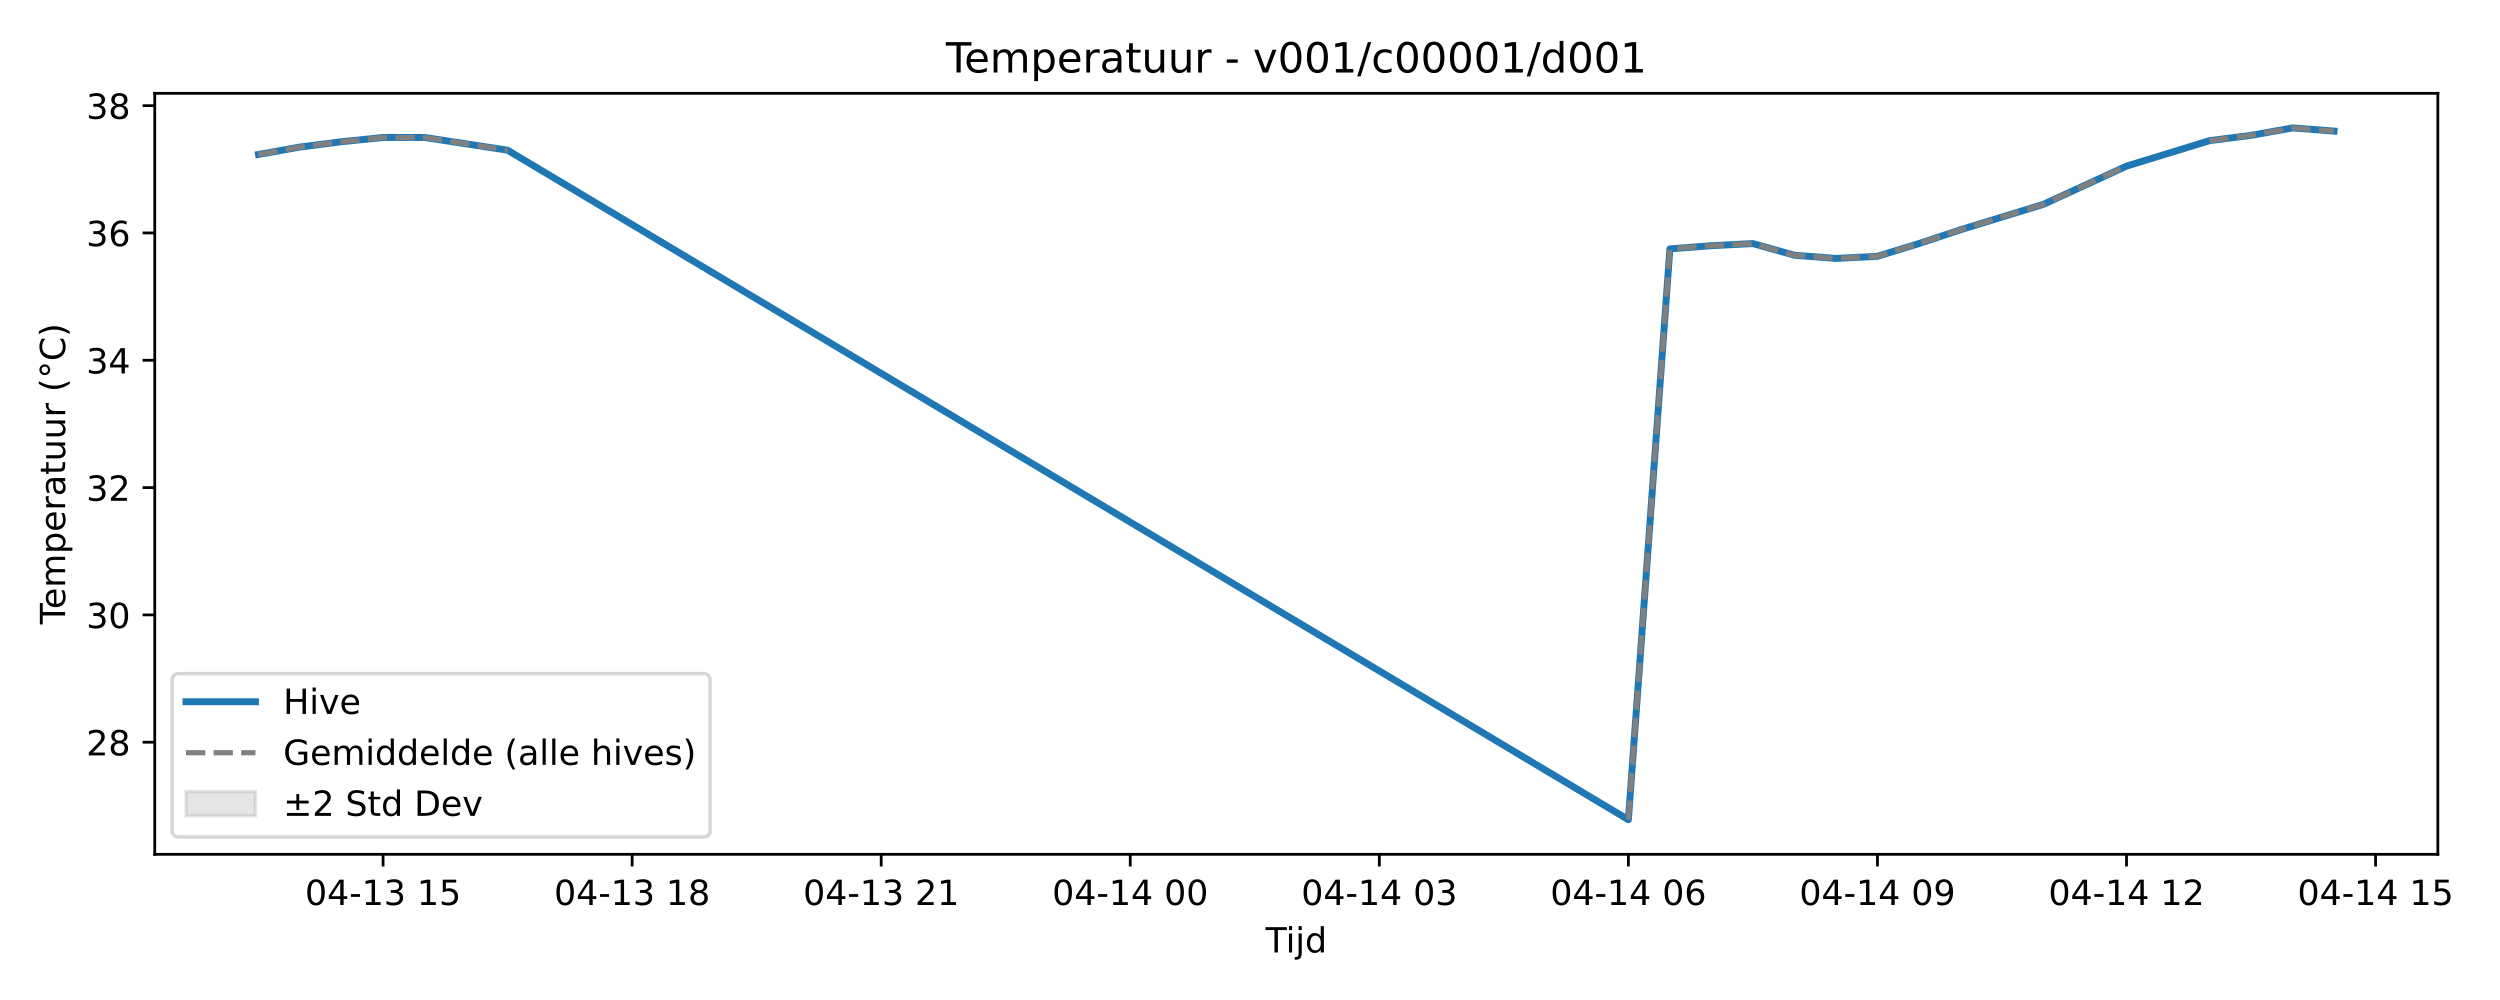
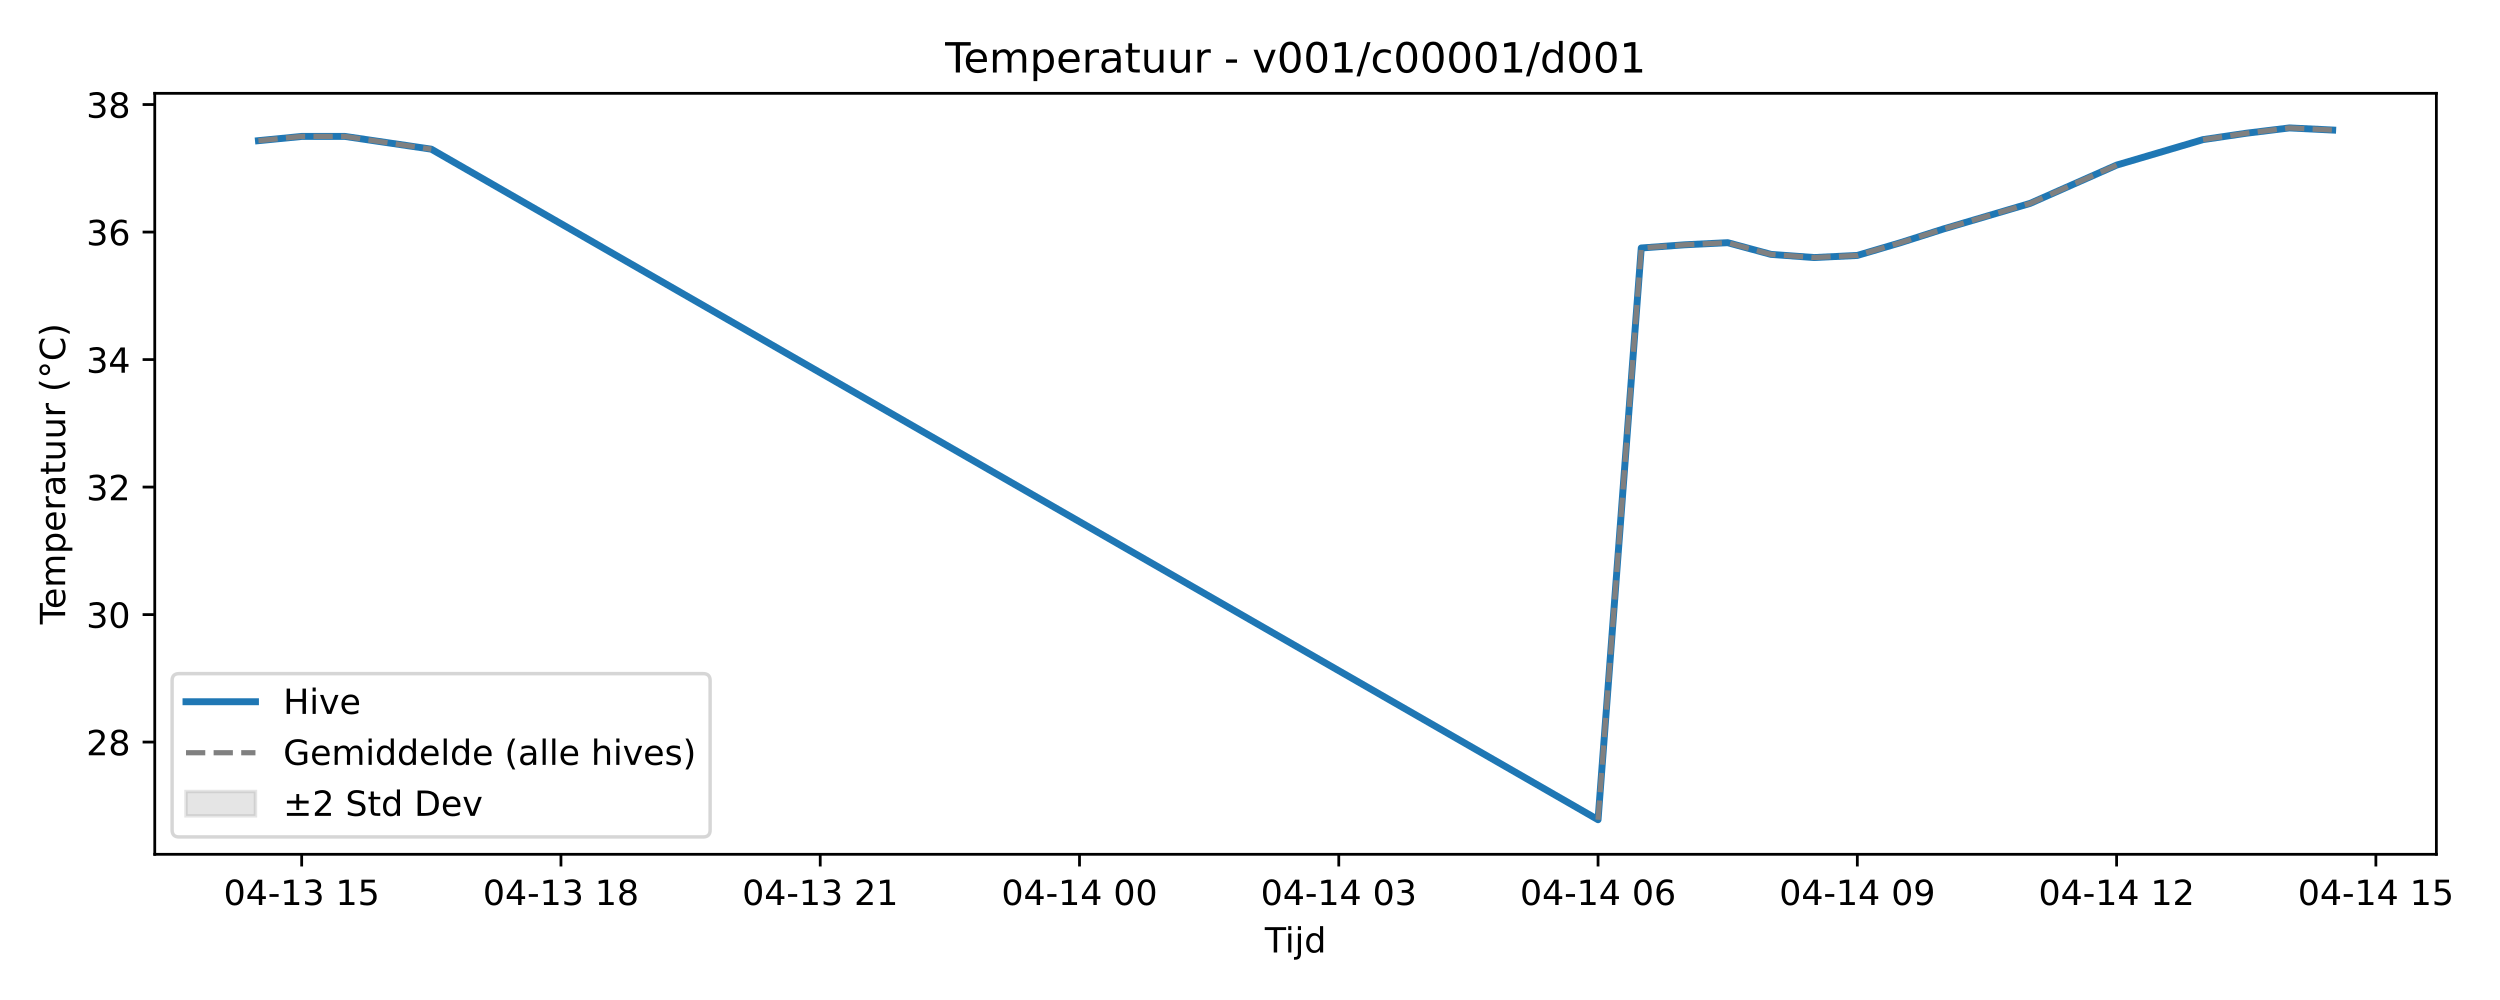
<svg xmlns="http://www.w3.org/2000/svg" xmlns:xlink="http://www.w3.org/1999/xlink" width="720pt" height="288pt" viewBox="0 0 720 288" version="1.1">
  <defs>
    <style type="text/css">*{stroke-linejoin: round; stroke-linecap: butt}</style>
  </defs>
  <g id="figure_1">
    <g id="patch_1">
      <path d="M 0 288  L 720 288  L 720 0  L 0 0  z " style="fill: #ffffff" />
    </g>
    <g id="axes_1">
      <g id="patch_2">
-         <path d="M 44.57 246.04  L 702.098 246.04  L 702.098 26.88  L 44.57 26.88  z " style="fill: #ffffff" />
+         <path d="M 44.57 246.04  L 701.675 246.04  L 701.675 26.88  L 44.57 26.88  z " style="fill: #ffffff" />
      </g>
      <g id="FillBetweenPolyCollection_1" />
      <g id="matplotlib.axis_1">
        <g id="xtick_1">
          <g id="line2d_1">
            <defs>
-               <path id="m938a90eb33" d="M 0 0  L 0 3.5  " style="stroke: #000000; stroke-width: 0.8" />
-             </defs>
-             <g>
-               <use xlink:href="#m938a90eb33" x="110.323" y="246.04" style="stroke: #000000; stroke-width: 0.8" />
+               <path id="m8f5729474f" d="M 0 0  L 0 3.5  " style="stroke: #000000; stroke-width: 0.8" />
+             </defs>
+             <g>
+               <use xlink:href="#m8f5729474f" x="86.884" y="246.04" style="stroke: #000000; stroke-width: 0.8" />
            </g>
          </g>
          <g id="text_1">
-             <g transform="translate(87.84235 260.6384) scale(0.1 -0.1)">
+             <g transform="translate(64.40314 260.6384) scale(0.1 -0.1)">
              <defs>
                <path id="DejaVuSans-30" d="M 2034 4250  Q 1547 4250 1301 3770  Q 1056 3291 1056 2328  Q 1056 1369 1301 889  Q 1547 409 2034 409  Q 2525 409 2770 889  Q 3016 1369 3016 2328  Q 3016 3291 2770 3770  Q 2525 4250 2034 4250  z M 2034 4750  Q 2819 4750 3233 4129  Q 3647 3509 3647 2328  Q 3647 1150 3233 529  Q 2819 -91 2034 -91  Q 1250 -91 836 529  Q 422 1150 422 2328  Q 422 3509 836 4129  Q 1250 4750 2034 4750  z " transform="scale(0.015625)" />
                <path id="DejaVuSans-34" d="M 2419 4116  L 825 1625  L 2419 1625  L 2419 4116  z M 2253 4666  L 3047 4666  L 3047 1625  L 3713 1625  L 3713 1100  L 3047 1100  L 3047 0  L 2419 0  L 2419 1100  L 313 1100  L 313 1709  L 2253 4666  z " transform="scale(0.015625)" />
                <path id="DejaVuSans-2d" d="M 313 2009  L 1997 2009  L 1997 1497  L 313 1497  L 313 2009  z " transform="scale(0.015625)" />
                <path id="DejaVuSans-31" d="M 794 531  L 1825 531  L 1825 4091  L 703 3866  L 703 4441  L 1819 4666  L 2450 4666  L 2450 531  L 3481 531  L 3481 0  L 794 0  L 794 531  z " transform="scale(0.015625)" />
                <path id="DejaVuSans-33" d="M 2597 2516  Q 3050 2419 3304 2112  Q 3559 1806 3559 1356  Q 3559 666 3084 287  Q 2609 -91 1734 -91  Q 1441 -91 1130 -33  Q 819 25 488 141  L 488 750  Q 750 597 1062 519  Q 1375 441 1716 441  Q 2309 441 2620 675  Q 2931 909 2931 1356  Q 2931 1769 2642 2001  Q 2353 2234 1838 2234  L 1294 2234  L 1294 2753  L 1863 2753  Q 2328 2753 2575 2939  Q 2822 3125 2822 3475  Q 2822 3834 2567 4026  Q 2313 4219 1838 4219  Q 1578 4219 1281 4162  Q 984 4106 628 3988  L 628 4550  Q 988 4650 1302 4700  Q 1616 4750 1894 4750  Q 2613 4750 3031 4423  Q 3450 4097 3450 3541  Q 3450 3153 3228 2886  Q 3006 2619 2597 2516  z " transform="scale(0.015625)" />
                <path id="DejaVuSans-20" transform="scale(0.015625)" />
                <path id="DejaVuSans-35" d="M 691 4666  L 3169 4666  L 3169 4134  L 1269 4134  L 1269 2991  Q 1406 3038 1543 3061  Q 1681 3084 1819 3084  Q 2600 3084 3056 2656  Q 3513 2228 3513 1497  Q 3513 744 3044 326  Q 2575 -91 1722 -91  Q 1428 -91 1123 -41  Q 819 9 494 109  L 494 744  Q 775 591 1075 516  Q 1375 441 1709 441  Q 2250 441 2565 725  Q 2881 1009 2881 1497  Q 2881 1984 2565 2268  Q 2250 2553 1709 2553  Q 1456 2553 1204 2497  Q 953 2441 691 2322  L 691 4666  z " transform="scale(0.015625)" />
              </defs>
              <use xlink:href="#DejaVuSans-30" />
              <use xlink:href="#DejaVuSans-34" transform="translate(63.62305 0)" />
              <use xlink:href="#DejaVuSans-2d" transform="translate(127.2461 0)" />
              <use xlink:href="#DejaVuSans-31" transform="translate(163.3301 0)" />
              <use xlink:href="#DejaVuSans-33" transform="translate(226.9531 0)" />
              <use xlink:href="#DejaVuSans-20" transform="translate(290.5762 0)" />
              <use xlink:href="#DejaVuSans-31" transform="translate(322.3633 0)" />
              <use xlink:href="#DejaVuSans-35" transform="translate(385.9863 0)" />
            </g>
          </g>
        </g>
        <g id="xtick_2">
          <g id="line2d_2">
            <g>
-               <use xlink:href="#m938a90eb33" x="182.053" y="246.04" style="stroke: #000000; stroke-width: 0.8" />
+               <use xlink:href="#m8f5729474f" x="161.555" y="246.04" style="stroke: #000000; stroke-width: 0.8" />
            </g>
          </g>
          <g id="text_2">
-             <g transform="translate(159.5727 260.6384) scale(0.1 -0.1)">
+             <g transform="translate(139.0742 260.6384) scale(0.1 -0.1)">
              <defs>
                <path id="DejaVuSans-38" d="M 2034 2216  Q 1584 2216 1326 1975  Q 1069 1734 1069 1313  Q 1069 891 1326 650  Q 1584 409 2034 409  Q 2484 409 2743 651  Q 3003 894 3003 1313  Q 3003 1734 2745 1975  Q 2488 2216 2034 2216  z M 1403 2484  Q 997 2584 770 2862  Q 544 3141 544 3541  Q 544 4100 942 4425  Q 1341 4750 2034 4750  Q 2731 4750 3128 4425  Q 3525 4100 3525 3541  Q 3525 3141 3298 2862  Q 3072 2584 2669 2484  Q 3125 2378 3379 2068  Q 3634 1759 3634 1313  Q 3634 634 3220 271  Q 2806 -91 2034 -91  Q 1263 -91 848 271  Q 434 634 434 1313  Q 434 1759 690 2068  Q 947 2378 1403 2484  z M 1172 3481  Q 1172 3119 1398 2916  Q 1625 2713 2034 2713  Q 2441 2713 2670 2916  Q 2900 3119 2900 3481  Q 2900 3844 2670 4047  Q 2441 4250 2034 4250  Q 1625 4250 1398 4047  Q 1172 3844 1172 3481  z " transform="scale(0.015625)" />
              </defs>
              <use xlink:href="#DejaVuSans-30" />
              <use xlink:href="#DejaVuSans-34" transform="translate(63.62305 0)" />
              <use xlink:href="#DejaVuSans-2d" transform="translate(127.2461 0)" />
              <use xlink:href="#DejaVuSans-31" transform="translate(163.3301 0)" />
              <use xlink:href="#DejaVuSans-33" transform="translate(226.9531 0)" />
              <use xlink:href="#DejaVuSans-20" transform="translate(290.5762 0)" />
              <use xlink:href="#DejaVuSans-31" transform="translate(322.3633 0)" />
              <use xlink:href="#DejaVuSans-38" transform="translate(385.9863 0)" />
            </g>
          </g>
        </g>
        <g id="xtick_3">
          <g id="line2d_3">
            <g>
-               <use xlink:href="#m938a90eb33" x="253.784" y="246.04" style="stroke: #000000; stroke-width: 0.8" />
+               <use xlink:href="#m8f5729474f" x="236.226" y="246.04" style="stroke: #000000; stroke-width: 0.8" />
            </g>
          </g>
          <g id="text_3">
-             <g transform="translate(231.303 260.6384) scale(0.1 -0.1)">
+             <g transform="translate(213.7453 260.6384) scale(0.1 -0.1)">
              <defs>
                <path id="DejaVuSans-32" d="M 1228 531  L 3431 531  L 3431 0  L 469 0  L 469 531  Q 828 903 1448 1529  Q 2069 2156 2228 2338  Q 2531 2678 2651 2914  Q 2772 3150 2772 3378  Q 2772 3750 2511 3984  Q 2250 4219 1831 4219  Q 1534 4219 1204 4116  Q 875 4013 500 3803  L 500 4441  Q 881 4594 1212 4672  Q 1544 4750 1819 4750  Q 2544 4750 2975 4387  Q 3406 4025 3406 3419  Q 3406 3131 3298 2873  Q 3191 2616 2906 2266  Q 2828 2175 2409 1742  Q 1991 1309 1228 531  z " transform="scale(0.015625)" />
              </defs>
              <use xlink:href="#DejaVuSans-30" />
              <use xlink:href="#DejaVuSans-34" transform="translate(63.62305 0)" />
              <use xlink:href="#DejaVuSans-2d" transform="translate(127.2461 0)" />
              <use xlink:href="#DejaVuSans-31" transform="translate(163.3301 0)" />
              <use xlink:href="#DejaVuSans-33" transform="translate(226.9531 0)" />
              <use xlink:href="#DejaVuSans-20" transform="translate(290.5762 0)" />
              <use xlink:href="#DejaVuSans-32" transform="translate(322.3633 0)" />
              <use xlink:href="#DejaVuSans-31" transform="translate(385.9863 0)" />
            </g>
          </g>
        </g>
        <g id="xtick_4">
          <g id="line2d_4">
            <g>
-               <use xlink:href="#m938a90eb33" x="325.514" y="246.04" style="stroke: #000000; stroke-width: 0.8" />
+               <use xlink:href="#m8f5729474f" x="310.897" y="246.04" style="stroke: #000000; stroke-width: 0.8" />
            </g>
          </g>
          <g id="text_4">
-             <g transform="translate(303.0334 260.6384) scale(0.1 -0.1)">
+             <g transform="translate(288.4164 260.6384) scale(0.1 -0.1)">
              <use xlink:href="#DejaVuSans-30" />
              <use xlink:href="#DejaVuSans-34" transform="translate(63.62305 0)" />
              <use xlink:href="#DejaVuSans-2d" transform="translate(127.2461 0)" />
              <use xlink:href="#DejaVuSans-31" transform="translate(163.3301 0)" />
              <use xlink:href="#DejaVuSans-34" transform="translate(226.9531 0)" />
              <use xlink:href="#DejaVuSans-20" transform="translate(290.5762 0)" />
              <use xlink:href="#DejaVuSans-30" transform="translate(322.3633 0)" />
              <use xlink:href="#DejaVuSans-30" transform="translate(385.9863 0)" />
            </g>
          </g>
        </g>
        <g id="xtick_5">
          <g id="line2d_5">
            <g>
-               <use xlink:href="#m938a90eb33" x="397.244" y="246.04" style="stroke: #000000; stroke-width: 0.8" />
+               <use xlink:href="#m8f5729474f" x="385.568" y="246.04" style="stroke: #000000; stroke-width: 0.8" />
            </g>
          </g>
          <g id="text_5">
-             <g transform="translate(374.7637 260.6384) scale(0.1 -0.1)">
+             <g transform="translate(363.0874 260.6384) scale(0.1 -0.1)">
              <use xlink:href="#DejaVuSans-30" />
              <use xlink:href="#DejaVuSans-34" transform="translate(63.62305 0)" />
              <use xlink:href="#DejaVuSans-2d" transform="translate(127.2461 0)" />
              <use xlink:href="#DejaVuSans-31" transform="translate(163.3301 0)" />
              <use xlink:href="#DejaVuSans-34" transform="translate(226.9531 0)" />
              <use xlink:href="#DejaVuSans-20" transform="translate(290.5762 0)" />
              <use xlink:href="#DejaVuSans-30" transform="translate(322.3633 0)" />
              <use xlink:href="#DejaVuSans-33" transform="translate(385.9863 0)" />
            </g>
          </g>
        </g>
        <g id="xtick_6">
          <g id="line2d_6">
            <g>
-               <use xlink:href="#m938a90eb33" x="468.975" y="246.04" style="stroke: #000000; stroke-width: 0.8" />
+               <use xlink:href="#m8f5729474f" x="460.239" y="246.04" style="stroke: #000000; stroke-width: 0.8" />
            </g>
          </g>
          <g id="text_6">
-             <g transform="translate(446.4941 260.6384) scale(0.1 -0.1)">
+             <g transform="translate(437.7585 260.6384) scale(0.1 -0.1)">
              <defs>
                <path id="DejaVuSans-36" d="M 2113 2584  Q 1688 2584 1439 2293  Q 1191 2003 1191 1497  Q 1191 994 1439 701  Q 1688 409 2113 409  Q 2538 409 2786 701  Q 3034 994 3034 1497  Q 3034 2003 2786 2293  Q 2538 2584 2113 2584  z M 3366 4563  L 3366 3988  Q 3128 4100 2886 4159  Q 2644 4219 2406 4219  Q 1781 4219 1451 3797  Q 1122 3375 1075 2522  Q 1259 2794 1537 2939  Q 1816 3084 2150 3084  Q 2853 3084 3261 2657  Q 3669 2231 3669 1497  Q 3669 778 3244 343  Q 2819 -91 2113 -91  Q 1303 -91 875 529  Q 447 1150 447 2328  Q 447 3434 972 4092  Q 1497 4750 2381 4750  Q 2619 4750 2861 4703  Q 3103 4656 3366 4563  z " transform="scale(0.015625)" />
              </defs>
              <use xlink:href="#DejaVuSans-30" />
              <use xlink:href="#DejaVuSans-34" transform="translate(63.62305 0)" />
              <use xlink:href="#DejaVuSans-2d" transform="translate(127.2461 0)" />
              <use xlink:href="#DejaVuSans-31" transform="translate(163.3301 0)" />
              <use xlink:href="#DejaVuSans-34" transform="translate(226.9531 0)" />
              <use xlink:href="#DejaVuSans-20" transform="translate(290.5762 0)" />
              <use xlink:href="#DejaVuSans-30" transform="translate(322.3633 0)" />
              <use xlink:href="#DejaVuSans-36" transform="translate(385.9863 0)" />
            </g>
          </g>
        </g>
        <g id="xtick_7">
          <g id="line2d_7">
            <g>
-               <use xlink:href="#m938a90eb33" x="540.705" y="246.04" style="stroke: #000000; stroke-width: 0.8" />
+               <use xlink:href="#m8f5729474f" x="534.91" y="246.04" style="stroke: #000000; stroke-width: 0.8" />
            </g>
          </g>
          <g id="text_7">
-             <g transform="translate(518.2244 260.6384) scale(0.1 -0.1)">
+             <g transform="translate(512.4296 260.6384) scale(0.1 -0.1)">
              <defs>
                <path id="DejaVuSans-39" d="M 703 97  L 703 672  Q 941 559 1184 500  Q 1428 441 1663 441  Q 2288 441 2617 861  Q 2947 1281 2994 2138  Q 2813 1869 2534 1725  Q 2256 1581 1919 1581  Q 1219 1581 811 2004  Q 403 2428 403 3163  Q 403 3881 828 4315  Q 1253 4750 1959 4750  Q 2769 4750 3195 4129  Q 3622 3509 3622 2328  Q 3622 1225 3098 567  Q 2575 -91 1691 -91  Q 1453 -91 1209 -44  Q 966 3 703 97  z M 1959 2075  Q 2384 2075 2632 2365  Q 2881 2656 2881 3163  Q 2881 3666 2632 3958  Q 2384 4250 1959 4250  Q 1534 4250 1286 3958  Q 1038 3666 1038 3163  Q 1038 2656 1286 2365  Q 1534 2075 1959 2075  z " transform="scale(0.015625)" />
              </defs>
              <use xlink:href="#DejaVuSans-30" />
              <use xlink:href="#DejaVuSans-34" transform="translate(63.62305 0)" />
              <use xlink:href="#DejaVuSans-2d" transform="translate(127.2461 0)" />
              <use xlink:href="#DejaVuSans-31" transform="translate(163.3301 0)" />
              <use xlink:href="#DejaVuSans-34" transform="translate(226.9531 0)" />
              <use xlink:href="#DejaVuSans-20" transform="translate(290.5762 0)" />
              <use xlink:href="#DejaVuSans-30" transform="translate(322.3633 0)" />
              <use xlink:href="#DejaVuSans-39" transform="translate(385.9863 0)" />
            </g>
          </g>
        </g>
        <g id="xtick_8">
          <g id="line2d_8">
            <g>
-               <use xlink:href="#m938a90eb33" x="612.435" y="246.04" style="stroke: #000000; stroke-width: 0.8" />
+               <use xlink:href="#m8f5729474f" x="609.581" y="246.04" style="stroke: #000000; stroke-width: 0.8" />
            </g>
          </g>
          <g id="text_8">
-             <g transform="translate(589.9548 260.6384) scale(0.1 -0.1)">
+             <g transform="translate(587.1007 260.6384) scale(0.1 -0.1)">
              <use xlink:href="#DejaVuSans-30" />
              <use xlink:href="#DejaVuSans-34" transform="translate(63.62305 0)" />
              <use xlink:href="#DejaVuSans-2d" transform="translate(127.2461 0)" />
              <use xlink:href="#DejaVuSans-31" transform="translate(163.3301 0)" />
              <use xlink:href="#DejaVuSans-34" transform="translate(226.9531 0)" />
              <use xlink:href="#DejaVuSans-20" transform="translate(290.5762 0)" />
              <use xlink:href="#DejaVuSans-31" transform="translate(322.3633 0)" />
              <use xlink:href="#DejaVuSans-32" transform="translate(385.9863 0)" />
            </g>
          </g>
        </g>
        <g id="xtick_9">
          <g id="line2d_9">
            <g>
-               <use xlink:href="#m938a90eb33" x="684.166" y="246.04" style="stroke: #000000; stroke-width: 0.8" />
+               <use xlink:href="#m8f5729474f" x="684.252" y="246.04" style="stroke: #000000; stroke-width: 0.8" />
            </g>
          </g>
          <g id="text_9">
-             <g transform="translate(661.6851 260.6384) scale(0.1 -0.1)">
+             <g transform="translate(661.7717 260.6384) scale(0.1 -0.1)">
              <use xlink:href="#DejaVuSans-30" />
              <use xlink:href="#DejaVuSans-34" transform="translate(63.62305 0)" />
              <use xlink:href="#DejaVuSans-2d" transform="translate(127.2461 0)" />
              <use xlink:href="#DejaVuSans-31" transform="translate(163.3301 0)" />
              <use xlink:href="#DejaVuSans-34" transform="translate(226.9531 0)" />
              <use xlink:href="#DejaVuSans-20" transform="translate(290.5762 0)" />
              <use xlink:href="#DejaVuSans-31" transform="translate(322.3633 0)" />
              <use xlink:href="#DejaVuSans-35" transform="translate(385.9863 0)" />
            </g>
          </g>
        </g>
        <g id="text_10">
-           <g transform="translate(364.4841 274.3166) scale(0.1 -0.1)">
+           <g transform="translate(364.2727 274.3166) scale(0.1 -0.1)">
            <defs>
              <path id="DejaVuSans-54" d="M -19 4666  L 3928 4666  L 3928 4134  L 2272 4134  L 2272 0  L 1638 0  L 1638 4134  L -19 4134  L -19 4666  z " transform="scale(0.015625)" />
              <path id="DejaVuSans-69" d="M 603 3500  L 1178 3500  L 1178 0  L 603 0  L 603 3500  z M 603 4863  L 1178 4863  L 1178 4134  L 603 4134  L 603 4863  z " transform="scale(0.015625)" />
              <path id="DejaVuSans-6a" d="M 603 3500  L 1178 3500  L 1178 -63  Q 1178 -731 923 -1031  Q 669 -1331 103 -1331  L -116 -1331  L -116 -844  L 38 -844  Q 366 -844 484 -692  Q 603 -541 603 -63  L 603 3500  z M 603 4863  L 1178 4863  L 1178 4134  L 603 4134  L 603 4863  z " transform="scale(0.015625)" />
              <path id="DejaVuSans-64" d="M 2906 2969  L 2906 4863  L 3481 4863  L 3481 0  L 2906 0  L 2906 525  Q 2725 213 2448 61  Q 2172 -91 1784 -91  Q 1150 -91 751 415  Q 353 922 353 1747  Q 353 2572 751 3078  Q 1150 3584 1784 3584  Q 2172 3584 2448 3432  Q 2725 3281 2906 2969  z M 947 1747  Q 947 1113 1208 752  Q 1469 391 1925 391  Q 2381 391 2643 752  Q 2906 1113 2906 1747  Q 2906 2381 2643 2742  Q 2381 3103 1925 3103  Q 1469 3103 1208 2742  Q 947 2381 947 1747  z " transform="scale(0.015625)" />
            </defs>
            <use xlink:href="#DejaVuSans-54" />
            <use xlink:href="#DejaVuSans-69" transform="translate(57.95898 0)" />
            <use xlink:href="#DejaVuSans-6a" transform="translate(85.74219 0)" />
            <use xlink:href="#DejaVuSans-64" transform="translate(113.5254 0)" />
          </g>
        </g>
      </g>
      <g id="matplotlib.axis_2">
        <g id="ytick_1">
          <g id="line2d_10">
            <defs>
-               <path id="m997b0e8a4f" d="M 0 0  L -3.5 0  " style="stroke: #000000; stroke-width: 0.8" />
-             </defs>
-             <g>
-               <use xlink:href="#m997b0e8a4f" x="44.57" y="213.756" style="stroke: #000000; stroke-width: 0.8" />
+               <path id="m74a03b2150" d="M 0 0  L -3.5 0  " style="stroke: #000000; stroke-width: 0.8" />
+             </defs>
+             <g>
+               <use xlink:href="#m74a03b2150" x="44.57" y="213.722" style="stroke: #000000; stroke-width: 0.8" />
            </g>
          </g>
          <g id="text_11">
-             <g transform="translate(24.845 217.5556) scale(0.1 -0.1)">
+             <g transform="translate(24.845 217.5213) scale(0.1 -0.1)">
              <use xlink:href="#DejaVuSans-32" />
              <use xlink:href="#DejaVuSans-38" transform="translate(63.62305 0)" />
            </g>
          </g>
        </g>
        <g id="ytick_2">
          <g id="line2d_11">
            <g>
-               <use xlink:href="#m997b0e8a4f" x="44.57" y="177.09" style="stroke: #000000; stroke-width: 0.8" />
+               <use xlink:href="#m74a03b2150" x="44.57" y="177" style="stroke: #000000; stroke-width: 0.8" />
            </g>
          </g>
          <g id="text_12">
-             <g transform="translate(24.845 180.8894) scale(0.1 -0.1)">
+             <g transform="translate(24.845 180.7988) scale(0.1 -0.1)">
              <use xlink:href="#DejaVuSans-33" />
              <use xlink:href="#DejaVuSans-30" transform="translate(63.62305 0)" />
            </g>
          </g>
        </g>
        <g id="ytick_3">
          <g id="line2d_12">
            <g>
-               <use xlink:href="#m997b0e8a4f" x="44.57" y="140.424" style="stroke: #000000; stroke-width: 0.8" />
+               <use xlink:href="#m74a03b2150" x="44.57" y="140.277" style="stroke: #000000; stroke-width: 0.8" />
            </g>
          </g>
          <g id="text_13">
-             <g transform="translate(24.845 144.2231) scale(0.1 -0.1)">
+             <g transform="translate(24.845 144.0762) scale(0.1 -0.1)">
              <use xlink:href="#DejaVuSans-33" />
              <use xlink:href="#DejaVuSans-32" transform="translate(63.62305 0)" />
            </g>
          </g>
        </g>
        <g id="ytick_4">
          <g id="line2d_13">
            <g>
-               <use xlink:href="#m997b0e8a4f" x="44.57" y="103.758" style="stroke: #000000; stroke-width: 0.8" />
+               <use xlink:href="#m74a03b2150" x="44.57" y="103.554" style="stroke: #000000; stroke-width: 0.8" />
            </g>
          </g>
          <g id="text_14">
-             <g transform="translate(24.845 107.5569) scale(0.1 -0.1)">
+             <g transform="translate(24.845 107.3537) scale(0.1 -0.1)">
              <use xlink:href="#DejaVuSans-33" />
              <use xlink:href="#DejaVuSans-34" transform="translate(63.62305 0)" />
            </g>
          </g>
        </g>
        <g id="ytick_5">
          <g id="line2d_14">
            <g>
-               <use xlink:href="#m997b0e8a4f" x="44.57" y="67.091" style="stroke: #000000; stroke-width: 0.8" />
+               <use xlink:href="#m74a03b2150" x="44.57" y="66.832" style="stroke: #000000; stroke-width: 0.8" />
            </g>
          </g>
          <g id="text_15">
-             <g transform="translate(24.845 70.89068) scale(0.1 -0.1)">
+             <g transform="translate(24.845 70.63112) scale(0.1 -0.1)">
              <use xlink:href="#DejaVuSans-33" />
              <use xlink:href="#DejaVuSans-36" transform="translate(63.62305 0)" />
            </g>
          </g>
        </g>
        <g id="ytick_6">
          <g id="line2d_15">
            <g>
-               <use xlink:href="#m997b0e8a4f" x="44.57" y="30.425" style="stroke: #000000; stroke-width: 0.8" />
+               <use xlink:href="#m74a03b2150" x="44.57" y="30.109" style="stroke: #000000; stroke-width: 0.8" />
            </g>
          </g>
          <g id="text_16">
-             <g transform="translate(24.845 34.22445) scale(0.1 -0.1)">
+             <g transform="translate(24.845 33.90857) scale(0.1 -0.1)">
              <use xlink:href="#DejaVuSans-33" />
              <use xlink:href="#DejaVuSans-38" transform="translate(63.62305 0)" />
            </g>
          </g>
        </g>
        <g id="text_17">
          <g transform="translate(18.76531 179.8162) rotate(-90) scale(0.1 -0.1)">
            <defs>
              <path id="DejaVuSans-65" d="M 3597 1894  L 3597 1613  L 953 1613  Q 991 1019 1311 708  Q 1631 397 2203 397  Q 2534 397 2845 478  Q 3156 559 3463 722  L 3463 178  Q 3153 47 2828 -22  Q 2503 -91 2169 -91  Q 1331 -91 842 396  Q 353 884 353 1716  Q 353 2575 817 3079  Q 1281 3584 2069 3584  Q 2775 3584 3186 3129  Q 3597 2675 3597 1894  z M 3022 2063  Q 3016 2534 2758 2815  Q 2500 3097 2075 3097  Q 1594 3097 1305 2825  Q 1016 2553 972 2059  L 3022 2063  z " transform="scale(0.015625)" />
              <path id="DejaVuSans-6d" d="M 3328 2828  Q 3544 3216 3844 3400  Q 4144 3584 4550 3584  Q 5097 3584 5394 3201  Q 5691 2819 5691 2113  L 5691 0  L 5113 0  L 5113 2094  Q 5113 2597 4934 2840  Q 4756 3084 4391 3084  Q 3944 3084 3684 2787  Q 3425 2491 3425 1978  L 3425 0  L 2847 0  L 2847 2094  Q 2847 2600 2669 2842  Q 2491 3084 2119 3084  Q 1678 3084 1418 2786  Q 1159 2488 1159 1978  L 1159 0  L 581 0  L 581 3500  L 1159 3500  L 1159 2956  Q 1356 3278 1631 3431  Q 1906 3584 2284 3584  Q 2666 3584 2933 3390  Q 3200 3197 3328 2828  z " transform="scale(0.015625)" />
              <path id="DejaVuSans-70" d="M 1159 525  L 1159 -1331  L 581 -1331  L 581 3500  L 1159 3500  L 1159 2969  Q 1341 3281 1617 3432  Q 1894 3584 2278 3584  Q 2916 3584 3314 3078  Q 3713 2572 3713 1747  Q 3713 922 3314 415  Q 2916 -91 2278 -91  Q 1894 -91 1617 61  Q 1341 213 1159 525  z M 3116 1747  Q 3116 2381 2855 2742  Q 2594 3103 2138 3103  Q 1681 3103 1420 2742  Q 1159 2381 1159 1747  Q 1159 1113 1420 752  Q 1681 391 2138 391  Q 2594 391 2855 752  Q 3116 1113 3116 1747  z " transform="scale(0.015625)" />
              <path id="DejaVuSans-72" d="M 2631 2963  Q 2534 3019 2420 3045  Q 2306 3072 2169 3072  Q 1681 3072 1420 2755  Q 1159 2438 1159 1844  L 1159 0  L 581 0  L 581 3500  L 1159 3500  L 1159 2956  Q 1341 3275 1631 3429  Q 1922 3584 2338 3584  Q 2397 3584 2469 3576  Q 2541 3569 2628 3553  L 2631 2963  z " transform="scale(0.015625)" />
              <path id="DejaVuSans-61" d="M 2194 1759  Q 1497 1759 1228 1600  Q 959 1441 959 1056  Q 959 750 1161 570  Q 1363 391 1709 391  Q 2188 391 2477 730  Q 2766 1069 2766 1631  L 2766 1759  L 2194 1759  z M 3341 1997  L 3341 0  L 2766 0  L 2766 531  Q 2569 213 2275 61  Q 1981 -91 1556 -91  Q 1019 -91 701 211  Q 384 513 384 1019  Q 384 1609 779 1909  Q 1175 2209 1959 2209  L 2766 2209  L 2766 2266  Q 2766 2663 2505 2880  Q 2244 3097 1772 3097  Q 1472 3097 1187 3025  Q 903 2953 641 2809  L 641 3341  Q 956 3463 1253 3523  Q 1550 3584 1831 3584  Q 2591 3584 2966 3190  Q 3341 2797 3341 1997  z " transform="scale(0.015625)" />
              <path id="DejaVuSans-74" d="M 1172 4494  L 1172 3500  L 2356 3500  L 2356 3053  L 1172 3053  L 1172 1153  Q 1172 725 1289 603  Q 1406 481 1766 481  L 2356 481  L 2356 0  L 1766 0  Q 1100 0 847 248  Q 594 497 594 1153  L 594 3053  L 172 3053  L 172 3500  L 594 3500  L 594 4494  L 1172 4494  z " transform="scale(0.015625)" />
              <path id="DejaVuSans-75" d="M 544 1381  L 544 3500  L 1119 3500  L 1119 1403  Q 1119 906 1312 657  Q 1506 409 1894 409  Q 2359 409 2629 706  Q 2900 1003 2900 1516  L 2900 3500  L 3475 3500  L 3475 0  L 2900 0  L 2900 538  Q 2691 219 2414 64  Q 2138 -91 1772 -91  Q 1169 -91 856 284  Q 544 659 544 1381  z M 1991 3584  L 1991 3584  z " transform="scale(0.015625)" />
              <path id="DejaVuSans-28" d="M 1984 4856  Q 1566 4138 1362 3434  Q 1159 2731 1159 2009  Q 1159 1288 1364 580  Q 1569 -128 1984 -844  L 1484 -844  Q 1016 -109 783 600  Q 550 1309 550 2009  Q 550 2706 781 3412  Q 1013 4119 1484 4856  L 1984 4856  z " transform="scale(0.015625)" />
              <path id="DejaVuSans-b0" d="M 1600 4347  Q 1350 4347 1178 4173  Q 1006 4000 1006 3750  Q 1006 3503 1178 3333  Q 1350 3163 1600 3163  Q 1850 3163 2022 3333  Q 2194 3503 2194 3750  Q 2194 3997 2020 4172  Q 1847 4347 1600 4347  z M 1600 4750  Q 1800 4750 1984 4673  Q 2169 4597 2303 4453  Q 2447 4313 2519 4134  Q 2591 3956 2591 3750  Q 2591 3338 2302 3052  Q 2013 2766 1594 2766  Q 1172 2766 890 3047  Q 609 3328 609 3750  Q 609 4169 896 4459  Q 1184 4750 1600 4750  z " transform="scale(0.015625)" />
              <path id="DejaVuSans-43" d="M 4122 4306  L 4122 3641  Q 3803 3938 3442 4084  Q 3081 4231 2675 4231  Q 1875 4231 1450 3742  Q 1025 3253 1025 2328  Q 1025 1406 1450 917  Q 1875 428 2675 428  Q 3081 428 3442 575  Q 3803 722 4122 1019  L 4122 359  Q 3791 134 3420 21  Q 3050 -91 2638 -91  Q 1578 -91 968 557  Q 359 1206 359 2328  Q 359 3453 968 4101  Q 1578 4750 2638 4750  Q 3056 4750 3426 4639  Q 3797 4528 4122 4306  z " transform="scale(0.015625)" />
              <path id="DejaVuSans-29" d="M 513 4856  L 1013 4856  Q 1481 4119 1714 3412  Q 1947 2706 1947 2009  Q 1947 1309 1714 600  Q 1481 -109 1013 -844  L 513 -844  Q 928 -128 1133 580  Q 1338 1288 1338 2009  Q 1338 2731 1133 3434  Q 928 4138 513 4856  z " transform="scale(0.015625)" />
            </defs>
            <use xlink:href="#DejaVuSans-54" />
            <use xlink:href="#DejaVuSans-65" transform="translate(44.08398 0)" />
            <use xlink:href="#DejaVuSans-6d" transform="translate(105.6074 0)" />
            <use xlink:href="#DejaVuSans-70" transform="translate(203.0195 0)" />
            <use xlink:href="#DejaVuSans-65" transform="translate(266.4961 0)" />
            <use xlink:href="#DejaVuSans-72" transform="translate(328.0195 0)" />
            <use xlink:href="#DejaVuSans-61" transform="translate(369.1328 0)" />
            <use xlink:href="#DejaVuSans-74" transform="translate(430.4121 0)" />
            <use xlink:href="#DejaVuSans-75" transform="translate(469.6211 0)" />
            <use xlink:href="#DejaVuSans-75" transform="translate(533 0)" />
            <use xlink:href="#DejaVuSans-72" transform="translate(596.3789 0)" />
            <use xlink:href="#DejaVuSans-20" transform="translate(637.4922 0)" />
            <use xlink:href="#DejaVuSans-28" transform="translate(669.2793 0)" />
            <use xlink:href="#DejaVuSans-b0" transform="translate(708.293 0)" />
            <use xlink:href="#DejaVuSans-43" transform="translate(758.293 0)" />
            <use xlink:href="#DejaVuSans-29" transform="translate(828.1172 0)" />
          </g>
        </g>
      </g>
      <g id="line2d_16">
-         <path d="M 74.458 44.481  L 86.413 42.342  L 98.368 40.814  L 110.323 39.592  L 122.278 39.592  L 134.233 41.425  L 146.188 43.258  L 468.975 236.078  L 480.93 71.675  L 492.885 70.758  L 504.84 70.147  L 516.795 73.508  L 528.75 74.425  L 540.705 73.814  L 552.66 70.147  L 564.615 66.175  L 576.57 62.508  L 588.525 58.842  L 600.48 53.342  L 612.435 47.842  L 636.345 40.508  L 648.3 38.981  L 660.255 36.842  L 672.211 37.758  " clip-path="url(#p41604383d7)" style="fill: none; stroke: #1f77b4; stroke-width: 2; stroke-linecap: square" />
+         <path d="M 74.438 40.514  L 86.884 39.29  L 99.329 39.29  L 111.774 41.126  L 124.219 42.962  L 460.239 236.078  L 472.684 71.422  L 485.129 70.504  L 497.575 69.892  L 510.02 73.258  L 522.465 74.176  L 534.91 73.564  L 547.355 69.892  L 559.8 65.914  L 572.246 62.242  L 584.691 58.569  L 597.136 53.061  L 609.581 47.553  L 634.471 40.208  L 646.917 38.372  L 659.362 36.842  L 671.807 37.454  " clip-path="url(#p69e020f6a4)" style="fill: none; stroke: #1f77b4; stroke-width: 2; stroke-linecap: square" />
      </g>
      <g id="line2d_17">
-         <path d="M 74.458 44.481  L 86.413 42.342  L 98.368 40.814  L 110.323 39.592  L 122.278 39.592  L 134.233 41.425  L 146.188 43.258  M 468.975 236.078  L 480.93 71.675  L 492.885 70.758  L 504.84 70.147  L 516.795 73.508  L 528.75 74.425  L 540.705 73.814  L 552.66 70.147  L 564.615 66.175  L 576.57 62.508  L 588.525 58.842  L 600.48 53.342  L 612.435 47.842  M 636.345 40.508  L 648.3 38.981  L 660.255 36.842  L 672.211 37.758  " clip-path="url(#p41604383d7)" style="fill: none; stroke-dasharray: 5.55,2.4; stroke-dashoffset: 0; stroke: #808080; stroke-width: 1.5" />
+         <path d="M 74.438 40.514  L 86.884 39.29  L 99.329 39.29  L 111.774 41.126  L 124.219 42.962  M 460.239 236.078  L 472.684 71.422  L 485.129 70.504  L 497.575 69.892  L 510.02 73.258  L 522.465 74.176  L 534.91 73.564  L 547.355 69.892  L 559.8 65.914  L 572.246 62.242  L 584.691 58.569  L 597.136 53.061  L 609.581 47.553  M 634.471 40.208  L 646.917 38.372  L 659.362 36.842  L 671.807 37.454  " clip-path="url(#p69e020f6a4)" style="fill: none; stroke-dasharray: 5.55,2.4; stroke-dashoffset: 0; stroke: #808080; stroke-width: 1.5" />
      </g>
      <g id="patch_3">
        <path d="M 44.57 246.04  L 44.57 26.88  " style="fill: none; stroke: #000000; stroke-width: 0.8; stroke-linejoin: miter; stroke-linecap: square" />
      </g>
      <g id="patch_4">
-         <path d="M 702.098 246.04  L 702.098 26.88  " style="fill: none; stroke: #000000; stroke-width: 0.8; stroke-linejoin: miter; stroke-linecap: square" />
+         <path d="M 701.675 246.04  L 701.675 26.88  " style="fill: none; stroke: #000000; stroke-width: 0.8; stroke-linejoin: miter; stroke-linecap: square" />
      </g>
      <g id="patch_5">
-         <path d="M 44.57 246.04  L 702.098 246.04  " style="fill: none; stroke: #000000; stroke-width: 0.8; stroke-linejoin: miter; stroke-linecap: square" />
+         <path d="M 44.57 246.04  L 701.675 246.04  " style="fill: none; stroke: #000000; stroke-width: 0.8; stroke-linejoin: miter; stroke-linecap: square" />
      </g>
      <g id="patch_6">
-         <path d="M 44.57 26.88  L 702.098 26.88  " style="fill: none; stroke: #000000; stroke-width: 0.8; stroke-linejoin: miter; stroke-linecap: square" />
+         <path d="M 44.57 26.88  L 701.675 26.88  " style="fill: none; stroke: #000000; stroke-width: 0.8; stroke-linejoin: miter; stroke-linecap: square" />
      </g>
      <g id="text_18">
-         <g transform="translate(272.4122 20.88) scale(0.12 -0.12)">
+         <g transform="translate(272.2009 20.88) scale(0.12 -0.12)">
          <defs>
            <path id="DejaVuSans-76" d="M 191 3500  L 800 3500  L 1894 563  L 2988 3500  L 3597 3500  L 2284 0  L 1503 0  L 191 3500  z " transform="scale(0.015625)" />
            <path id="DejaVuSans-2f" d="M 1625 4666  L 2156 4666  L 531 -594  L 0 -594  L 1625 4666  z " transform="scale(0.015625)" />
            <path id="DejaVuSans-63" d="M 3122 3366  L 3122 2828  Q 2878 2963 2633 3030  Q 2388 3097 2138 3097  Q 1578 3097 1268 2742  Q 959 2388 959 1747  Q 959 1106 1268 751  Q 1578 397 2138 397  Q 2388 397 2633 464  Q 2878 531 3122 666  L 3122 134  Q 2881 22 2623 -34  Q 2366 -91 2075 -91  Q 1284 -91 818 406  Q 353 903 353 1747  Q 353 2603 823 3093  Q 1294 3584 2113 3584  Q 2378 3584 2631 3529  Q 2884 3475 3122 3366  z " transform="scale(0.015625)" />
          </defs>
          <use xlink:href="#DejaVuSans-54" />
          <use xlink:href="#DejaVuSans-65" transform="translate(44.08398 0)" />
          <use xlink:href="#DejaVuSans-6d" transform="translate(105.6074 0)" />
          <use xlink:href="#DejaVuSans-70" transform="translate(203.0195 0)" />
          <use xlink:href="#DejaVuSans-65" transform="translate(266.4961 0)" />
          <use xlink:href="#DejaVuSans-72" transform="translate(328.0195 0)" />
          <use xlink:href="#DejaVuSans-61" transform="translate(369.1328 0)" />
          <use xlink:href="#DejaVuSans-74" transform="translate(430.4121 0)" />
          <use xlink:href="#DejaVuSans-75" transform="translate(469.6211 0)" />
          <use xlink:href="#DejaVuSans-75" transform="translate(533 0)" />
          <use xlink:href="#DejaVuSans-72" transform="translate(596.3789 0)" />
          <use xlink:href="#DejaVuSans-20" transform="translate(637.4922 0)" />
          <use xlink:href="#DejaVuSans-2d" transform="translate(669.2793 0)" />
          <use xlink:href="#DejaVuSans-20" transform="translate(705.3633 0)" />
          <use xlink:href="#DejaVuSans-76" transform="translate(737.1504 0)" />
          <use xlink:href="#DejaVuSans-30" transform="translate(796.3301 0)" />
          <use xlink:href="#DejaVuSans-30" transform="translate(859.9531 0)" />
          <use xlink:href="#DejaVuSans-31" transform="translate(923.5762 0)" />
          <use xlink:href="#DejaVuSans-2f" transform="translate(987.1992 0)" />
          <use xlink:href="#DejaVuSans-63" transform="translate(1020.891 0)" />
          <use xlink:href="#DejaVuSans-30" transform="translate(1075.871 0)" />
          <use xlink:href="#DejaVuSans-30" transform="translate(1139.494 0)" />
          <use xlink:href="#DejaVuSans-30" transform="translate(1203.117 0)" />
          <use xlink:href="#DejaVuSans-30" transform="translate(1266.74 0)" />
          <use xlink:href="#DejaVuSans-31" transform="translate(1330.363 0)" />
          <use xlink:href="#DejaVuSans-2f" transform="translate(1393.986 0)" />
          <use xlink:href="#DejaVuSans-64" transform="translate(1427.678 0)" />
          <use xlink:href="#DejaVuSans-30" transform="translate(1491.154 0)" />
          <use xlink:href="#DejaVuSans-30" transform="translate(1554.777 0)" />
          <use xlink:href="#DejaVuSans-31" transform="translate(1618.4 0)" />
        </g>
      </g>
      <g id="legend_1">
        <g id="patch_7">
          <path d="M 51.57 241.04  L 202.514 241.04  Q 204.514 241.04 204.514 239.04  L 204.514 196.006  Q 204.514 194.006 202.514 194.006  L 51.57 194.006  Q 49.57 194.006 49.57 196.006  L 49.57 239.04  Q 49.57 241.04 51.57 241.04  z " style="fill: #ffffff; opacity: 0.8; stroke: #cccccc; stroke-linejoin: miter" />
        </g>
        <g id="line2d_18">
          <path d="M 53.57 202.104  L 63.57 202.104  L 73.57 202.104  " style="fill: none; stroke: #1f77b4; stroke-width: 2; stroke-linecap: square" />
        </g>
        <g id="text_19">
          <g transform="translate(81.57 205.6041) scale(0.1 -0.1)">
            <defs>
              <path id="DejaVuSans-48" d="M 628 4666  L 1259 4666  L 1259 2753  L 3553 2753  L 3553 4666  L 4184 4666  L 4184 0  L 3553 0  L 3553 2222  L 1259 2222  L 1259 0  L 628 0  L 628 4666  z " transform="scale(0.015625)" />
            </defs>
            <use xlink:href="#DejaVuSans-48" />
            <use xlink:href="#DejaVuSans-69" transform="translate(75.19531 0)" />
            <use xlink:href="#DejaVuSans-76" transform="translate(102.9785 0)" />
            <use xlink:href="#DejaVuSans-65" transform="translate(162.1582 0)" />
          </g>
        </g>
        <g id="line2d_19">
          <path d="M 53.57 216.782  L 63.57 216.782  L 73.57 216.782  " style="fill: none; stroke-dasharray: 5.55,2.4; stroke-dashoffset: 0; stroke: #808080; stroke-width: 1.5" />
        </g>
        <g id="text_20">
          <g transform="translate(81.57 220.2822) scale(0.1 -0.1)">
            <defs>
              <path id="DejaVuSans-47" d="M 3809 666  L 3809 1919  L 2778 1919  L 2778 2438  L 4434 2438  L 4434 434  Q 4069 175 3628 42  Q 3188 -91 2688 -91  Q 1594 -91 976 548  Q 359 1188 359 2328  Q 359 3472 976 4111  Q 1594 4750 2688 4750  Q 3144 4750 3555 4637  Q 3966 4525 4313 4306  L 4313 3634  Q 3963 3931 3569 4081  Q 3175 4231 2741 4231  Q 1884 4231 1454 3753  Q 1025 3275 1025 2328  Q 1025 1384 1454 906  Q 1884 428 2741 428  Q 3075 428 3337 486  Q 3600 544 3809 666  z " transform="scale(0.015625)" />
              <path id="DejaVuSans-6c" d="M 603 4863  L 1178 4863  L 1178 0  L 603 0  L 603 4863  z " transform="scale(0.015625)" />
              <path id="DejaVuSans-68" d="M 3513 2113  L 3513 0  L 2938 0  L 2938 2094  Q 2938 2591 2744 2837  Q 2550 3084 2163 3084  Q 1697 3084 1428 2787  Q 1159 2491 1159 1978  L 1159 0  L 581 0  L 581 4863  L 1159 4863  L 1159 2956  Q 1366 3272 1645 3428  Q 1925 3584 2291 3584  Q 2894 3584 3203 3211  Q 3513 2838 3513 2113  z " transform="scale(0.015625)" />
              <path id="DejaVuSans-73" d="M 2834 3397  L 2834 2853  Q 2591 2978 2328 3040  Q 2066 3103 1784 3103  Q 1356 3103 1142 2972  Q 928 2841 928 2578  Q 928 2378 1081 2264  Q 1234 2150 1697 2047  L 1894 2003  Q 2506 1872 2764 1633  Q 3022 1394 3022 966  Q 3022 478 2636 193  Q 2250 -91 1575 -91  Q 1294 -91 989 -36  Q 684 19 347 128  L 347 722  Q 666 556 975 473  Q 1284 391 1588 391  Q 1994 391 2212 530  Q 2431 669 2431 922  Q 2431 1156 2273 1281  Q 2116 1406 1581 1522  L 1381 1569  Q 847 1681 609 1914  Q 372 2147 372 2553  Q 372 3047 722 3315  Q 1072 3584 1716 3584  Q 2034 3584 2315 3537  Q 2597 3491 2834 3397  z " transform="scale(0.015625)" />
            </defs>
            <use xlink:href="#DejaVuSans-47" />
            <use xlink:href="#DejaVuSans-65" transform="translate(77.49023 0)" />
            <use xlink:href="#DejaVuSans-6d" transform="translate(139.0137 0)" />
            <use xlink:href="#DejaVuSans-69" transform="translate(236.4258 0)" />
            <use xlink:href="#DejaVuSans-64" transform="translate(264.209 0)" />
            <use xlink:href="#DejaVuSans-64" transform="translate(327.6855 0)" />
            <use xlink:href="#DejaVuSans-65" transform="translate(391.1621 0)" />
            <use xlink:href="#DejaVuSans-6c" transform="translate(452.6855 0)" />
            <use xlink:href="#DejaVuSans-64" transform="translate(480.4688 0)" />
            <use xlink:href="#DejaVuSans-65" transform="translate(543.9453 0)" />
            <use xlink:href="#DejaVuSans-20" transform="translate(605.4688 0)" />
            <use xlink:href="#DejaVuSans-28" transform="translate(637.2559 0)" />
            <use xlink:href="#DejaVuSans-61" transform="translate(676.2695 0)" />
            <use xlink:href="#DejaVuSans-6c" transform="translate(737.5488 0)" />
            <use xlink:href="#DejaVuSans-6c" transform="translate(765.332 0)" />
            <use xlink:href="#DejaVuSans-65" transform="translate(793.1152 0)" />
            <use xlink:href="#DejaVuSans-20" transform="translate(854.6387 0)" />
            <use xlink:href="#DejaVuSans-68" transform="translate(886.4258 0)" />
            <use xlink:href="#DejaVuSans-69" transform="translate(949.8047 0)" />
            <use xlink:href="#DejaVuSans-76" transform="translate(977.5879 0)" />
            <use xlink:href="#DejaVuSans-65" transform="translate(1036.768 0)" />
            <use xlink:href="#DejaVuSans-73" transform="translate(1098.291 0)" />
            <use xlink:href="#DejaVuSans-29" transform="translate(1150.391 0)" />
          </g>
        </g>
        <g id="patch_8">
          <path d="M 53.57 234.96  L 73.57 234.96  L 73.57 227.96  L 53.57 227.96  z " style="fill: #808080; fill-opacity: 0.2; stroke: #808080; stroke-opacity: 0.2; stroke-linejoin: miter" />
        </g>
        <g id="text_21">
          <g transform="translate(81.57 234.9603) scale(0.1 -0.1)">
            <defs>
              <path id="DejaVuSans-b1" d="M 2944 4013  L 2944 2803  L 4684 2803  L 4684 2272  L 2944 2272  L 2944 1063  L 2419 1063  L 2419 2272  L 678 2272  L 678 2803  L 2419 2803  L 2419 4013  L 2944 4013  z M 678 531  L 4684 531  L 4684 0  L 678 0  L 678 531  z " transform="scale(0.015625)" />
              <path id="DejaVuSans-53" d="M 3425 4513  L 3425 3897  Q 3066 4069 2747 4153  Q 2428 4238 2131 4238  Q 1616 4238 1336 4038  Q 1056 3838 1056 3469  Q 1056 3159 1242 3001  Q 1428 2844 1947 2747  L 2328 2669  Q 3034 2534 3370 2195  Q 3706 1856 3706 1288  Q 3706 609 3251 259  Q 2797 -91 1919 -91  Q 1588 -91 1214 -16  Q 841 59 441 206  L 441 856  Q 825 641 1194 531  Q 1563 422 1919 422  Q 2459 422 2753 634  Q 3047 847 3047 1241  Q 3047 1584 2836 1778  Q 2625 1972 2144 2069  L 1759 2144  Q 1053 2284 737 2584  Q 422 2884 422 3419  Q 422 4038 858 4394  Q 1294 4750 2059 4750  Q 2388 4750 2728 4690  Q 3069 4631 3425 4513  z " transform="scale(0.015625)" />
              <path id="DejaVuSans-44" d="M 1259 4147  L 1259 519  L 2022 519  Q 2988 519 3436 956  Q 3884 1394 3884 2338  Q 3884 3275 3436 3711  Q 2988 4147 2022 4147  L 1259 4147  z M 628 4666  L 1925 4666  Q 3281 4666 3915 4102  Q 4550 3538 4550 2338  Q 4550 1131 3912 565  Q 3275 0 1925 0  L 628 0  L 628 4666  z " transform="scale(0.015625)" />
            </defs>
            <use xlink:href="#DejaVuSans-b1" />
            <use xlink:href="#DejaVuSans-32" transform="translate(83.78906 0)" />
            <use xlink:href="#DejaVuSans-20" transform="translate(147.4121 0)" />
            <use xlink:href="#DejaVuSans-53" transform="translate(179.1992 0)" />
            <use xlink:href="#DejaVuSans-74" transform="translate(242.6758 0)" />
            <use xlink:href="#DejaVuSans-64" transform="translate(281.8848 0)" />
            <use xlink:href="#DejaVuSans-20" transform="translate(345.3613 0)" />
            <use xlink:href="#DejaVuSans-44" transform="translate(377.1484 0)" />
            <use xlink:href="#DejaVuSans-65" transform="translate(454.1504 0)" />
            <use xlink:href="#DejaVuSans-76" transform="translate(515.6738 0)" />
          </g>
        </g>
      </g>
    </g>
  </g>
  <defs>
-     <clipPath id="p41604383d7">
-       <rect x="44.57" y="26.88" width="657.528" height="219.16" />
+     <clipPath id="p69e020f6a4">
+       <rect x="44.57" y="26.88" width="657.105" height="219.16" />
    </clipPath>
  </defs>
</svg>
